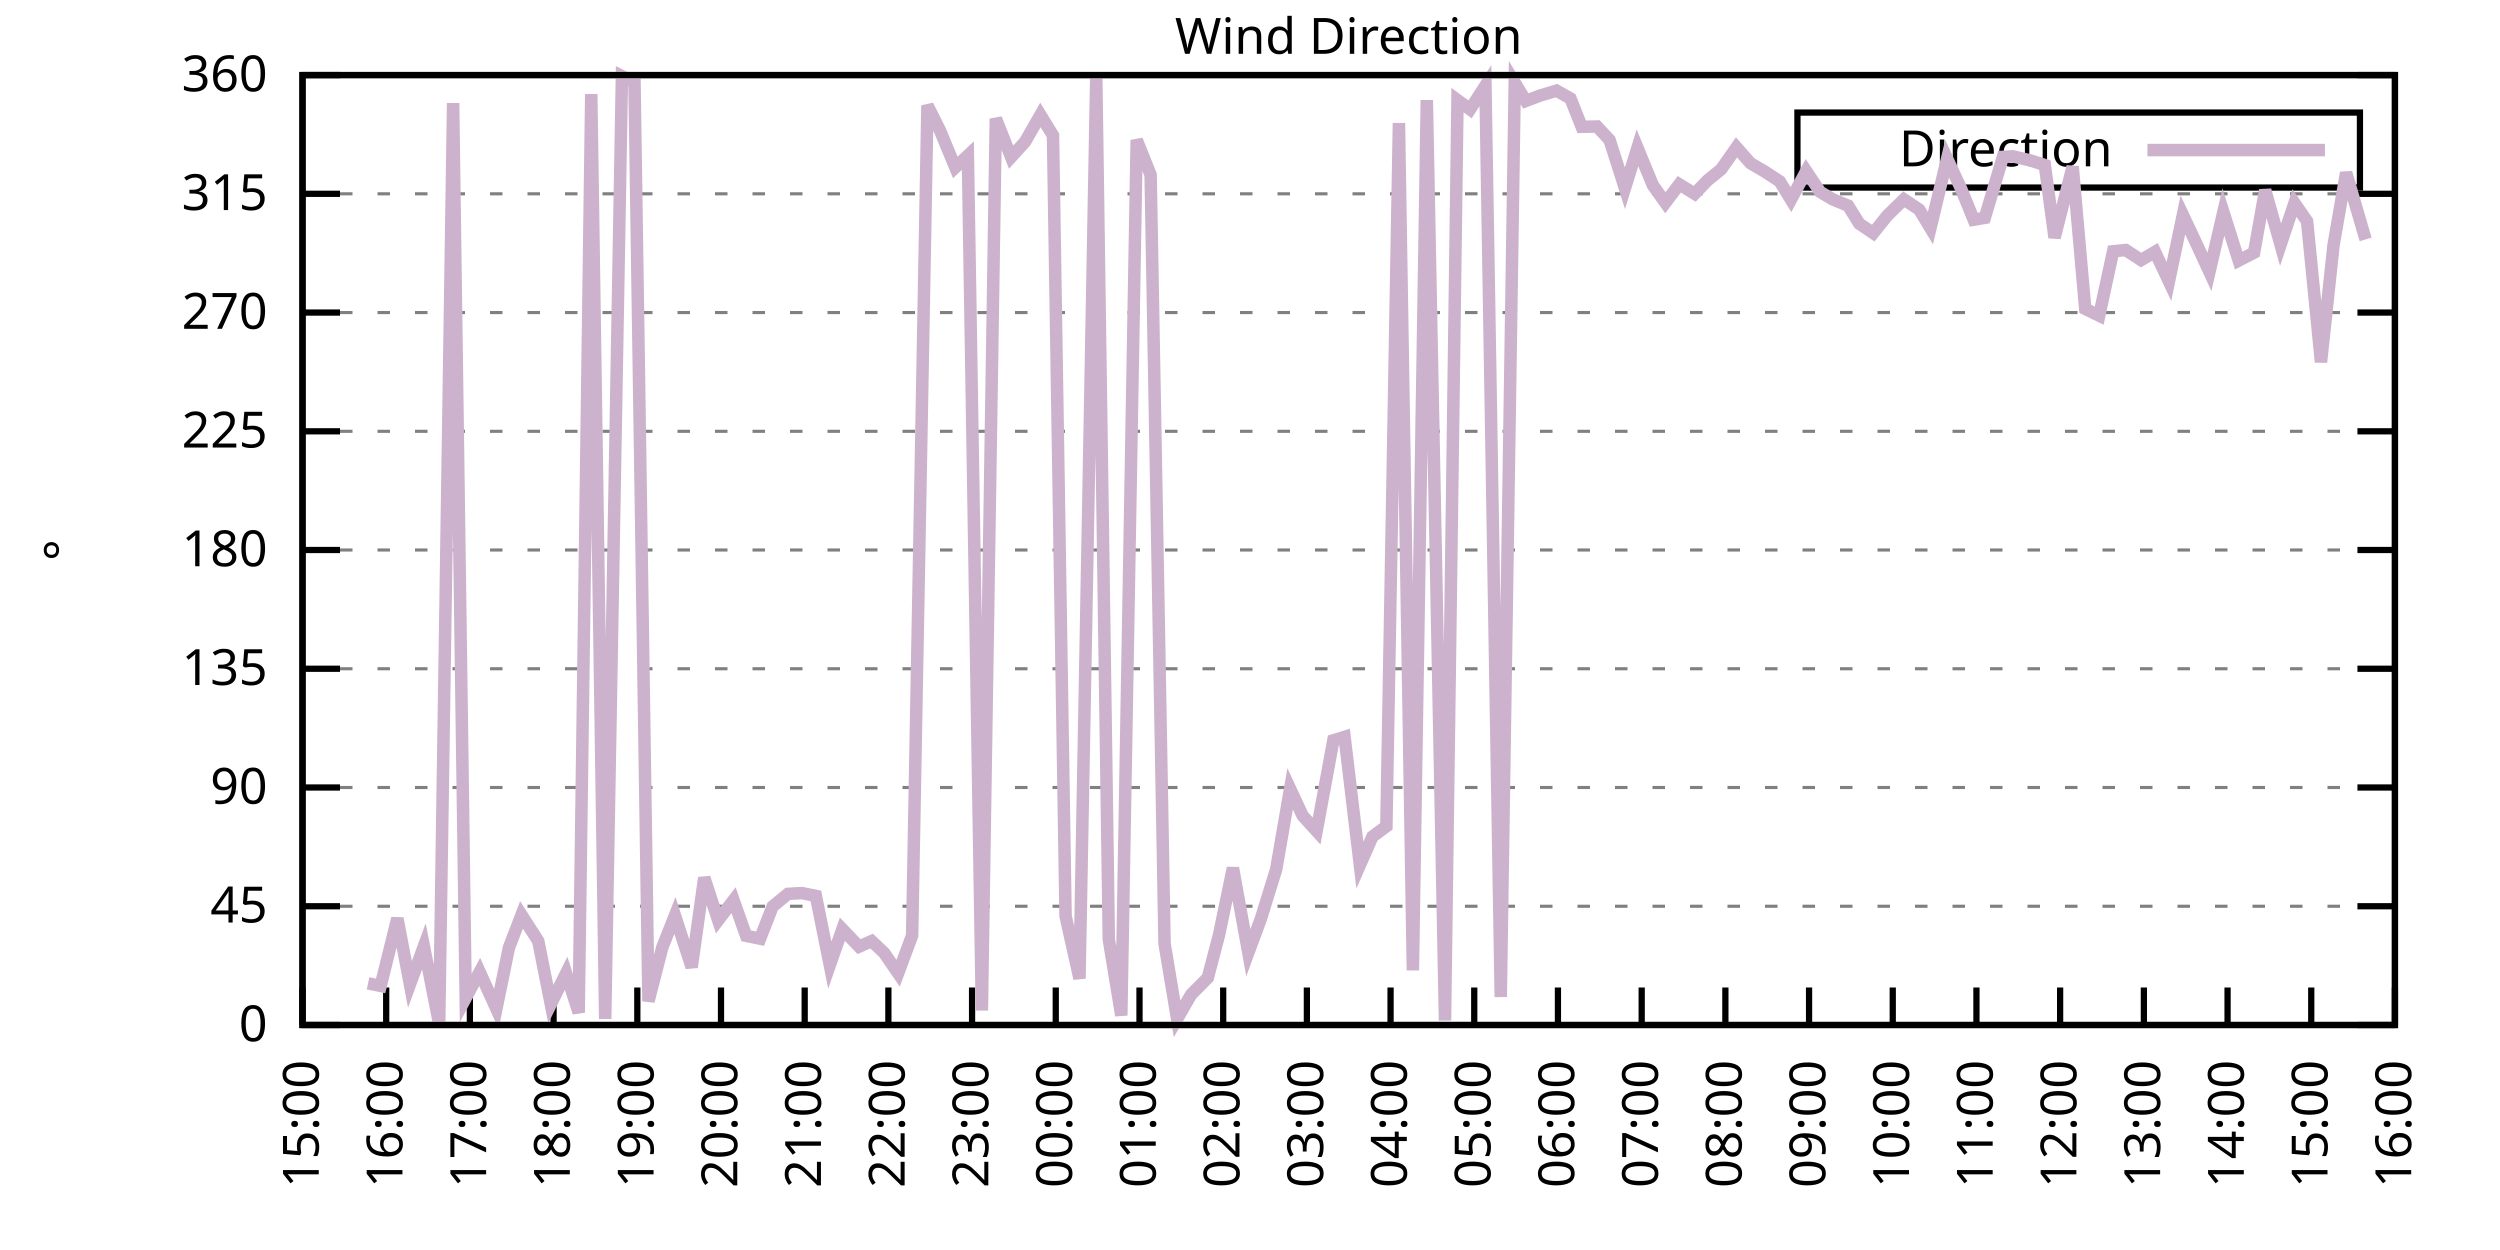
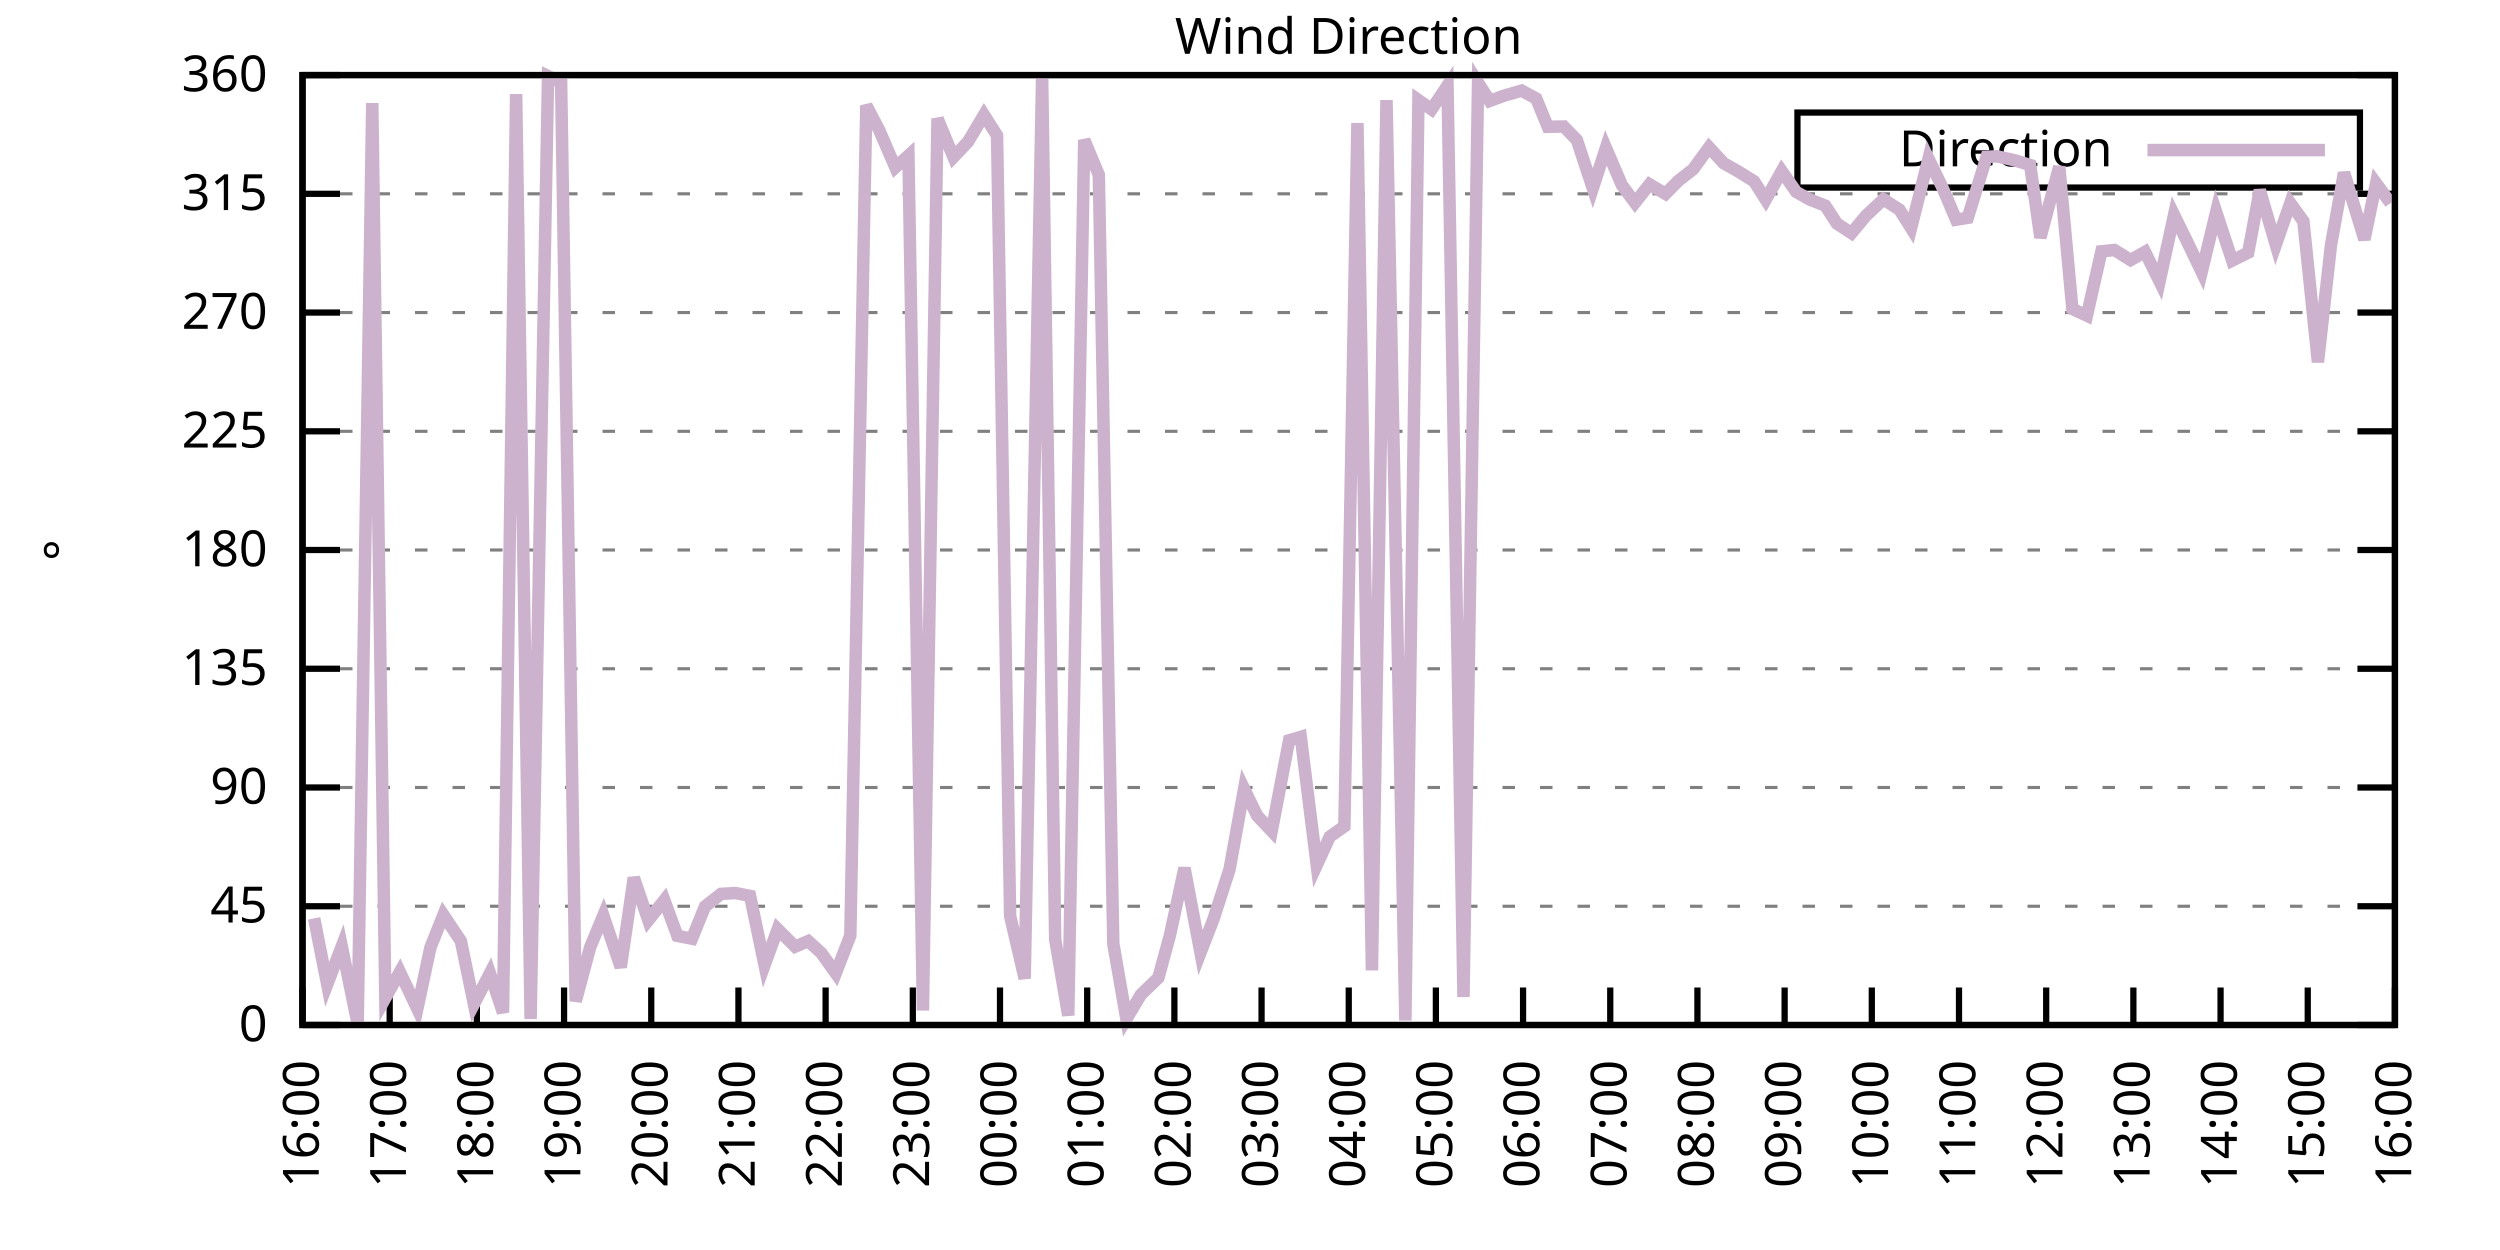
<svg xmlns="http://www.w3.org/2000/svg" xmlns:xlink="http://www.w3.org/1999/xlink" width="400" height="200" viewBox="0 0 400 200">
  <g id="gnuplot_canvas">
    <rect x="0" y="0" width="400" height="200" fill="none" />
    <defs>
      <circle id="gpDot" r="0.5" stroke-width="0.5" stroke="currentColor" />
      <path id="gpPt0" stroke-width="0.333" stroke="currentColor" d="M-1,0 h2 M0,-1 v2" />
      <path id="gpPt1" stroke-width="0.333" stroke="currentColor" d="M-1,-1 L1,1 M1,-1 L-1,1" />
      <path id="gpPt2" stroke-width="0.333" stroke="currentColor" d="M-1,0 L1,0 M0,-1 L0,1 M-1,-1 L1,1 M-1,1 L1,-1" />
      <rect id="gpPt3" stroke-width="0.333" stroke="currentColor" x="-1" y="-1" width="2" height="2" />
      <rect id="gpPt4" stroke-width="0.333" stroke="currentColor" fill="currentColor" x="-1" y="-1" width="2" height="2" />
      <circle id="gpPt5" stroke-width="0.333" stroke="currentColor" cx="0" cy="0" r="1" />
      <use xlink:href="#gpPt5" id="gpPt6" fill="currentColor" stroke="none" />
      <path id="gpPt7" stroke-width="0.333" stroke="currentColor" d="M0,-1.33 L-1.33,0.67 L1.33,0.67 z" />
      <use xlink:href="#gpPt7" id="gpPt8" fill="currentColor" stroke="none" />
      <use xlink:href="#gpPt7" id="gpPt9" stroke="currentColor" transform="rotate(180)" />
      <use xlink:href="#gpPt9" id="gpPt10" fill="currentColor" stroke="none" />
      <use xlink:href="#gpPt3" id="gpPt11" stroke="currentColor" transform="rotate(45)" />
      <use xlink:href="#gpPt11" id="gpPt12" fill="currentColor" stroke="none" />
      <path id="gpPt13" stroke-width="0.333" stroke="currentColor" d="M0,1.330 L1.265,0.411 L0.782,-1.067 L-0.782,-1.076 L-1.265,0.411 z" />
      <use xlink:href="#gpPt13" id="gpPt14" fill="currentColor" stroke="none" />
      <filter id="textbox" filterUnits="objectBoundingBox" x="0" y="0" height="1" width="1">
        <feFlood flood-color="white" flood-opacity="1" result="bgnd" />
        <feComposite in="SourceGraphic" in2="bgnd" operator="atop" />
      </filter>
      <filter id="greybox" filterUnits="objectBoundingBox" x="0" y="0" height="1" width="1">
        <feFlood flood-color="lightgrey" flood-opacity="1" result="grey" />
        <feComposite in="SourceGraphic" in2="grey" operator="atop" />
      </filter>
    </defs>
    <g fill="none" color="white" stroke="currentColor" stroke-width="1.00" stroke-linecap="butt" stroke-linejoin="miter">
</g>
    <g fill="none" color="black" stroke="currentColor" stroke-width="1.00" stroke-linecap="butt" stroke-linejoin="miter">
      <g stroke="none" shape-rendering="crispEdges">
        <polygon fill="rgb(255, 255, 255)" points="48.40,164.00 383.18,164.00 383.18,12.02 48.40,12.02 " />
      </g>
    </g>
    <g fill="none" color="black" stroke="currentColor" stroke-width="1.00" stroke-linecap="butt" stroke-linejoin="miter">
</g>
    <g fill="none" color="black" stroke="black" stroke-width="0.50" stroke-linecap="butt" stroke-linejoin="miter">
</g>
    <g fill="none" color="gray" stroke="currentColor" stroke-width="0.50" stroke-linecap="butt" stroke-linejoin="miter">
      <path stroke="gray" stroke-dasharray="2,4" class="gridline" d="M48.40,164.00 L383.19,164.00  " />
    </g>
    <g fill="none" color="gray" stroke="gray" stroke-width="1.00" stroke-linecap="butt" stroke-linejoin="miter">
</g>
    <g fill="none" color="black" stroke="currentColor" stroke-width="1.00" stroke-linecap="butt" stroke-linejoin="miter">
      <path stroke="black" d="M48.40,164.00 L54.40,164.00 M383.19,164.00 L377.19,164.00  " />
      <g transform="translate(42.80,166.60)" stroke="none" fill="black" font-family="Sans" font-size="8.00" text-anchor="end">
        <text>
          <tspan font-family="Sans"> 0</tspan>
        </text>
      </g>
    </g>
    <g fill="none" color="black" stroke="currentColor" stroke-width="1.00" stroke-linecap="butt" stroke-linejoin="miter">
</g>
    <g fill="none" color="black" stroke="black" stroke-width="0.50" stroke-linecap="butt" stroke-linejoin="miter">
</g>
    <g fill="none" color="gray" stroke="currentColor" stroke-width="0.50" stroke-linecap="butt" stroke-linejoin="miter">
      <path stroke="gray" stroke-dasharray="2,4" class="gridline" d="M48.40,145.00 L383.19,145.00  " />
    </g>
    <g fill="none" color="gray" stroke="gray" stroke-width="1.00" stroke-linecap="butt" stroke-linejoin="miter">
</g>
    <g fill="none" color="black" stroke="currentColor" stroke-width="1.00" stroke-linecap="butt" stroke-linejoin="miter">
      <path stroke="black" d="M48.40,145.00 L54.40,145.00 M383.19,145.00 L377.19,145.00  " />
      <g transform="translate(42.80,147.60)" stroke="none" fill="black" font-family="Sans" font-size="8.00" text-anchor="end">
        <text>
          <tspan font-family="Sans"> 45</tspan>
        </text>
      </g>
    </g>
    <g fill="none" color="black" stroke="currentColor" stroke-width="1.00" stroke-linecap="butt" stroke-linejoin="miter">
</g>
    <g fill="none" color="black" stroke="black" stroke-width="0.50" stroke-linecap="butt" stroke-linejoin="miter">
</g>
    <g fill="none" color="gray" stroke="currentColor" stroke-width="0.50" stroke-linecap="butt" stroke-linejoin="miter">
      <path stroke="gray" stroke-dasharray="2,4" class="gridline" d="M48.40,126.00 L383.19,126.00  " />
    </g>
    <g fill="none" color="gray" stroke="gray" stroke-width="1.00" stroke-linecap="butt" stroke-linejoin="miter">
</g>
    <g fill="none" color="black" stroke="currentColor" stroke-width="1.00" stroke-linecap="butt" stroke-linejoin="miter">
      <path stroke="black" d="M48.40,126.00 L54.40,126.00 M383.19,126.00 L377.19,126.00  " />
      <g transform="translate(42.80,128.60)" stroke="none" fill="black" font-family="Sans" font-size="8.00" text-anchor="end">
        <text>
          <tspan font-family="Sans"> 90</tspan>
        </text>
      </g>
    </g>
    <g fill="none" color="black" stroke="currentColor" stroke-width="1.00" stroke-linecap="butt" stroke-linejoin="miter">
</g>
    <g fill="none" color="black" stroke="black" stroke-width="0.50" stroke-linecap="butt" stroke-linejoin="miter">
</g>
    <g fill="none" color="gray" stroke="currentColor" stroke-width="0.50" stroke-linecap="butt" stroke-linejoin="miter">
      <path stroke="gray" stroke-dasharray="2,4" class="gridline" d="M48.40,107.00 L383.19,107.00  " />
    </g>
    <g fill="none" color="gray" stroke="gray" stroke-width="1.00" stroke-linecap="butt" stroke-linejoin="miter">
</g>
    <g fill="none" color="black" stroke="currentColor" stroke-width="1.00" stroke-linecap="butt" stroke-linejoin="miter">
      <path stroke="black" d="M48.40,107.00 L54.40,107.00 M383.19,107.00 L377.19,107.00  " />
      <g transform="translate(42.80,109.60)" stroke="none" fill="black" font-family="Sans" font-size="8.00" text-anchor="end">
        <text>
          <tspan font-family="Sans"> 135</tspan>
        </text>
      </g>
    </g>
    <g fill="none" color="black" stroke="currentColor" stroke-width="1.00" stroke-linecap="butt" stroke-linejoin="miter">
</g>
    <g fill="none" color="black" stroke="black" stroke-width="0.50" stroke-linecap="butt" stroke-linejoin="miter">
</g>
    <g fill="none" color="gray" stroke="currentColor" stroke-width="0.50" stroke-linecap="butt" stroke-linejoin="miter">
      <path stroke="gray" stroke-dasharray="2,4" class="gridline" d="M48.40,88.00 L383.19,88.00  " />
    </g>
    <g fill="none" color="gray" stroke="gray" stroke-width="1.00" stroke-linecap="butt" stroke-linejoin="miter">
</g>
    <g fill="none" color="black" stroke="currentColor" stroke-width="1.00" stroke-linecap="butt" stroke-linejoin="miter">
      <path stroke="black" d="M48.40,88.00 L54.40,88.00 M383.19,88.00 L377.19,88.00  " />
      <g transform="translate(42.80,90.60)" stroke="none" fill="black" font-family="Sans" font-size="8.00" text-anchor="end">
        <text>
          <tspan font-family="Sans"> 180</tspan>
        </text>
      </g>
    </g>
    <g fill="none" color="black" stroke="currentColor" stroke-width="1.00" stroke-linecap="butt" stroke-linejoin="miter">
</g>
    <g fill="none" color="black" stroke="black" stroke-width="0.50" stroke-linecap="butt" stroke-linejoin="miter">
</g>
    <g fill="none" color="gray" stroke="currentColor" stroke-width="0.50" stroke-linecap="butt" stroke-linejoin="miter">
      <path stroke="gray" stroke-dasharray="2,4" class="gridline" d="M48.40,69.01 L383.19,69.01  " />
    </g>
    <g fill="none" color="gray" stroke="gray" stroke-width="1.00" stroke-linecap="butt" stroke-linejoin="miter">
</g>
    <g fill="none" color="black" stroke="currentColor" stroke-width="1.00" stroke-linecap="butt" stroke-linejoin="miter">
      <path stroke="black" d="M48.40,69.01 L54.40,69.01 M383.19,69.01 L377.19,69.01  " />
      <g transform="translate(42.80,71.61)" stroke="none" fill="black" font-family="Sans" font-size="8.00" text-anchor="end">
        <text>
          <tspan font-family="Sans"> 225</tspan>
        </text>
      </g>
    </g>
    <g fill="none" color="black" stroke="currentColor" stroke-width="1.00" stroke-linecap="butt" stroke-linejoin="miter">
</g>
    <g fill="none" color="black" stroke="black" stroke-width="0.50" stroke-linecap="butt" stroke-linejoin="miter">
</g>
    <g fill="none" color="gray" stroke="currentColor" stroke-width="0.50" stroke-linecap="butt" stroke-linejoin="miter">
      <path stroke="gray" stroke-dasharray="2,4" class="gridline" d="M48.40,50.01 L383.19,50.01  " />
    </g>
    <g fill="none" color="gray" stroke="gray" stroke-width="1.00" stroke-linecap="butt" stroke-linejoin="miter">
</g>
    <g fill="none" color="black" stroke="currentColor" stroke-width="1.00" stroke-linecap="butt" stroke-linejoin="miter">
      <path stroke="black" d="M48.40,50.01 L54.40,50.01 M383.19,50.01 L377.19,50.01  " />
      <g transform="translate(42.80,52.61)" stroke="none" fill="black" font-family="Sans" font-size="8.00" text-anchor="end">
        <text>
          <tspan font-family="Sans"> 270</tspan>
        </text>
      </g>
    </g>
    <g fill="none" color="black" stroke="currentColor" stroke-width="1.00" stroke-linecap="butt" stroke-linejoin="miter">
</g>
    <g fill="none" color="black" stroke="black" stroke-width="0.50" stroke-linecap="butt" stroke-linejoin="miter">
</g>
    <g fill="none" color="gray" stroke="currentColor" stroke-width="0.50" stroke-linecap="butt" stroke-linejoin="miter">
      <path stroke="gray" stroke-dasharray="2,4" class="gridline" d="M48.40,31.01 L383.19,31.01  " />
    </g>
    <g fill="none" color="gray" stroke="gray" stroke-width="1.00" stroke-linecap="butt" stroke-linejoin="miter">
</g>
    <g fill="none" color="black" stroke="currentColor" stroke-width="1.00" stroke-linecap="butt" stroke-linejoin="miter">
      <path stroke="black" d="M48.40,31.01 L54.40,31.01 M383.19,31.01 L377.19,31.01  " />
      <g transform="translate(42.80,33.61)" stroke="none" fill="black" font-family="Sans" font-size="8.00" text-anchor="end">
        <text>
          <tspan font-family="Sans"> 315</tspan>
        </text>
      </g>
    </g>
    <g fill="none" color="black" stroke="currentColor" stroke-width="1.00" stroke-linecap="butt" stroke-linejoin="miter">
</g>
    <g fill="none" color="black" stroke="black" stroke-width="0.50" stroke-linecap="butt" stroke-linejoin="miter">
</g>
    <g fill="none" color="gray" stroke="currentColor" stroke-width="0.50" stroke-linecap="butt" stroke-linejoin="miter">
      <path stroke="gray" stroke-dasharray="2,4" class="gridline" d="M48.40,12.01 L383.19,12.01  " />
    </g>
    <g fill="none" color="gray" stroke="gray" stroke-width="1.00" stroke-linecap="butt" stroke-linejoin="miter">
</g>
    <g fill="none" color="black" stroke="currentColor" stroke-width="1.00" stroke-linecap="butt" stroke-linejoin="miter">
      <path stroke="black" d="M48.40,12.01 L54.40,12.01 M383.19,12.01 L377.19,12.01  " />
      <g transform="translate(42.80,14.61)" stroke="none" fill="black" font-family="Sans" font-size="8.00" text-anchor="end">
        <text>
          <tspan font-family="Sans"> 360</tspan>
        </text>
      </g>
    </g>
    <g fill="none" color="black" stroke="currentColor" stroke-width="1.00" stroke-linecap="butt" stroke-linejoin="miter">
      <path stroke="black" d="M48.40,164.00 L48.40,158.00  " />
      <g transform="translate(51.00,169.60) rotate(270.00)" stroke="none" fill="black" font-family="Sans" font-size="8.00" text-anchor="end">
        <text>
-           <tspan font-family="Sans">15:00</tspan>
-         </text>
-       </g>
-     </g>
-     <g fill="none" color="black" stroke="currentColor" stroke-width="1.00" stroke-linecap="butt" stroke-linejoin="miter">
-       <path stroke="black" d="M61.79,164.00 L61.79,158.00  " />
-       <g transform="translate(64.39,169.60) rotate(270.00)" stroke="none" fill="black" font-family="Sans" font-size="8.00" text-anchor="end">
-         <text>
          <tspan font-family="Sans">16:00</tspan>
        </text>
      </g>
    </g>
    <g fill="none" color="black" stroke="currentColor" stroke-width="1.00" stroke-linecap="butt" stroke-linejoin="miter">
-       <path stroke="black" d="M75.18,164.00 L75.18,158.00  " />
-       <g transform="translate(77.78,169.60) rotate(270.00)" stroke="none" fill="black" font-family="Sans" font-size="8.00" text-anchor="end">
+       <path stroke="black" d="M62.35,164.00 L62.35,158.00  " />
+       <g transform="translate(64.95,169.60) rotate(270.00)" stroke="none" fill="black" font-family="Sans" font-size="8.00" text-anchor="end">
        <text>
          <tspan font-family="Sans">17:00</tspan>
        </text>
      </g>
    </g>
    <g fill="none" color="black" stroke="currentColor" stroke-width="1.00" stroke-linecap="butt" stroke-linejoin="miter">
-       <path stroke="black" d="M88.57,164.00 L88.57,158.00  " />
-       <g transform="translate(91.17,169.60) rotate(270.00)" stroke="none" fill="black" font-family="Sans" font-size="8.00" text-anchor="end">
+       <path stroke="black" d="M76.30,164.00 L76.30,158.00  " />
+       <g transform="translate(78.90,169.60) rotate(270.00)" stroke="none" fill="black" font-family="Sans" font-size="8.00" text-anchor="end">
        <text>
          <tspan font-family="Sans">18:00</tspan>
        </text>
      </g>
    </g>
    <g fill="none" color="black" stroke="currentColor" stroke-width="1.00" stroke-linecap="butt" stroke-linejoin="miter">
-       <path stroke="black" d="M101.97,164.00 L101.97,158.00  " />
-       <g transform="translate(104.57,169.60) rotate(270.00)" stroke="none" fill="black" font-family="Sans" font-size="8.00" text-anchor="end">
+       <path stroke="black" d="M90.25,164.00 L90.25,158.00  " />
+       <g transform="translate(92.85,169.60) rotate(270.00)" stroke="none" fill="black" font-family="Sans" font-size="8.00" text-anchor="end">
        <text>
          <tspan font-family="Sans">19:00</tspan>
        </text>
      </g>
    </g>
    <g fill="none" color="black" stroke="currentColor" stroke-width="1.00" stroke-linecap="butt" stroke-linejoin="miter">
-       <path stroke="black" d="M115.36,164.00 L115.36,158.00  " />
-       <g transform="translate(117.96,169.60) rotate(270.00)" stroke="none" fill="black" font-family="Sans" font-size="8.00" text-anchor="end">
+       <path stroke="black" d="M104.20,164.00 L104.20,158.00  " />
+       <g transform="translate(106.80,169.60) rotate(270.00)" stroke="none" fill="black" font-family="Sans" font-size="8.00" text-anchor="end">
        <text>
          <tspan font-family="Sans">20:00</tspan>
        </text>
      </g>
    </g>
    <g fill="none" color="black" stroke="currentColor" stroke-width="1.00" stroke-linecap="butt" stroke-linejoin="miter">
-       <path stroke="black" d="M128.75,164.00 L128.75,158.00  " />
-       <g transform="translate(131.35,169.60) rotate(270.00)" stroke="none" fill="black" font-family="Sans" font-size="8.00" text-anchor="end">
+       <path stroke="black" d="M118.15,164.00 L118.15,158.00  " />
+       <g transform="translate(120.75,169.60) rotate(270.00)" stroke="none" fill="black" font-family="Sans" font-size="8.00" text-anchor="end">
        <text>
          <tspan font-family="Sans">21:00</tspan>
        </text>
      </g>
    </g>
    <g fill="none" color="black" stroke="currentColor" stroke-width="1.00" stroke-linecap="butt" stroke-linejoin="miter">
-       <path stroke="black" d="M142.14,164.00 L142.14,158.00  " />
-       <g transform="translate(144.74,169.60) rotate(270.00)" stroke="none" fill="black" font-family="Sans" font-size="8.00" text-anchor="end">
+       <path stroke="black" d="M132.10,164.00 L132.10,158.00  " />
+       <g transform="translate(134.70,169.60) rotate(270.00)" stroke="none" fill="black" font-family="Sans" font-size="8.00" text-anchor="end">
        <text>
          <tspan font-family="Sans">22:00</tspan>
        </text>
      </g>
    </g>
    <g fill="none" color="black" stroke="currentColor" stroke-width="1.00" stroke-linecap="butt" stroke-linejoin="miter">
-       <path stroke="black" d="M155.53,164.00 L155.53,158.00  " />
-       <g transform="translate(158.13,169.60) rotate(270.00)" stroke="none" fill="black" font-family="Sans" font-size="8.00" text-anchor="end">
+       <path stroke="black" d="M146.05,164.00 L146.05,158.00  " />
+       <g transform="translate(148.65,169.60) rotate(270.00)" stroke="none" fill="black" font-family="Sans" font-size="8.00" text-anchor="end">
        <text>
          <tspan font-family="Sans">23:00</tspan>
        </text>
      </g>
    </g>
    <g fill="none" color="black" stroke="currentColor" stroke-width="1.00" stroke-linecap="butt" stroke-linejoin="miter">
-       <path stroke="black" d="M168.92,164.00 L168.92,158.00  " />
-       <g transform="translate(171.52,169.60) rotate(270.00)" stroke="none" fill="black" font-family="Sans" font-size="8.00" text-anchor="end">
+       <path stroke="black" d="M160.00,164.00 L160.00,158.00  " />
+       <g transform="translate(162.60,169.60) rotate(270.00)" stroke="none" fill="black" font-family="Sans" font-size="8.00" text-anchor="end">
        <text>
          <tspan font-family="Sans">00:00</tspan>
        </text>
      </g>
    </g>
    <g fill="none" color="black" stroke="currentColor" stroke-width="1.00" stroke-linecap="butt" stroke-linejoin="miter">
-       <path stroke="black" d="M182.32,164.00 L182.32,158.00  " />
-       <g transform="translate(184.92,169.60) rotate(270.00)" stroke="none" fill="black" font-family="Sans" font-size="8.00" text-anchor="end">
+       <path stroke="black" d="M173.95,164.00 L173.95,158.00  " />
+       <g transform="translate(176.55,169.60) rotate(270.00)" stroke="none" fill="black" font-family="Sans" font-size="8.00" text-anchor="end">
        <text>
          <tspan font-family="Sans">01:00</tspan>
        </text>
      </g>
    </g>
    <g fill="none" color="black" stroke="currentColor" stroke-width="1.00" stroke-linecap="butt" stroke-linejoin="miter">
-       <path stroke="black" d="M195.71,164.00 L195.71,158.00  " />
-       <g transform="translate(198.31,169.60) rotate(270.00)" stroke="none" fill="black" font-family="Sans" font-size="8.00" text-anchor="end">
+       <path stroke="black" d="M187.90,164.00 L187.90,158.00  " />
+       <g transform="translate(190.50,169.60) rotate(270.00)" stroke="none" fill="black" font-family="Sans" font-size="8.00" text-anchor="end">
        <text>
          <tspan font-family="Sans">02:00</tspan>
        </text>
      </g>
    </g>
    <g fill="none" color="black" stroke="currentColor" stroke-width="1.00" stroke-linecap="butt" stroke-linejoin="miter">
-       <path stroke="black" d="M209.10,164.00 L209.10,158.00  " />
-       <g transform="translate(211.70,169.60) rotate(270.00)" stroke="none" fill="black" font-family="Sans" font-size="8.00" text-anchor="end">
+       <path stroke="black" d="M201.85,164.00 L201.85,158.00  " />
+       <g transform="translate(204.45,169.60) rotate(270.00)" stroke="none" fill="black" font-family="Sans" font-size="8.00" text-anchor="end">
        <text>
          <tspan font-family="Sans">03:00</tspan>
        </text>
      </g>
    </g>
    <g fill="none" color="black" stroke="currentColor" stroke-width="1.00" stroke-linecap="butt" stroke-linejoin="miter">
-       <path stroke="black" d="M222.49,164.00 L222.49,158.00  " />
-       <g transform="translate(225.09,169.60) rotate(270.00)" stroke="none" fill="black" font-family="Sans" font-size="8.00" text-anchor="end">
+       <path stroke="black" d="M215.80,164.00 L215.80,158.00  " />
+       <g transform="translate(218.40,169.60) rotate(270.00)" stroke="none" fill="black" font-family="Sans" font-size="8.00" text-anchor="end">
        <text>
          <tspan font-family="Sans">04:00</tspan>
        </text>
      </g>
    </g>
    <g fill="none" color="black" stroke="currentColor" stroke-width="1.00" stroke-linecap="butt" stroke-linejoin="miter">
-       <path stroke="black" d="M235.88,164.00 L235.88,158.00  " />
-       <g transform="translate(238.48,169.60) rotate(270.00)" stroke="none" fill="black" font-family="Sans" font-size="8.00" text-anchor="end">
+       <path stroke="black" d="M229.74,164.00 L229.74,158.00  " />
+       <g transform="translate(232.34,169.60) rotate(270.00)" stroke="none" fill="black" font-family="Sans" font-size="8.00" text-anchor="end">
        <text>
          <tspan font-family="Sans">05:00</tspan>
        </text>
      </g>
    </g>
    <g fill="none" color="black" stroke="currentColor" stroke-width="1.00" stroke-linecap="butt" stroke-linejoin="miter">
-       <path stroke="black" d="M249.27,164.00 L249.27,158.00  " />
-       <g transform="translate(251.87,169.60) rotate(270.00)" stroke="none" fill="black" font-family="Sans" font-size="8.00" text-anchor="end">
+       <path stroke="black" d="M243.69,164.00 L243.69,158.00  " />
+       <g transform="translate(246.29,169.60) rotate(270.00)" stroke="none" fill="black" font-family="Sans" font-size="8.00" text-anchor="end">
        <text>
          <tspan font-family="Sans">06:00</tspan>
        </text>
      </g>
    </g>
    <g fill="none" color="black" stroke="currentColor" stroke-width="1.00" stroke-linecap="butt" stroke-linejoin="miter">
-       <path stroke="black" d="M262.67,164.00 L262.67,158.00  " />
-       <g transform="translate(265.27,169.60) rotate(270.00)" stroke="none" fill="black" font-family="Sans" font-size="8.00" text-anchor="end">
+       <path stroke="black" d="M257.64,164.00 L257.64,158.00  " />
+       <g transform="translate(260.24,169.60) rotate(270.00)" stroke="none" fill="black" font-family="Sans" font-size="8.00" text-anchor="end">
        <text>
          <tspan font-family="Sans">07:00</tspan>
        </text>
      </g>
    </g>
    <g fill="none" color="black" stroke="currentColor" stroke-width="1.00" stroke-linecap="butt" stroke-linejoin="miter">
-       <path stroke="black" d="M276.06,164.00 L276.06,158.00  " />
-       <g transform="translate(278.66,169.60) rotate(270.00)" stroke="none" fill="black" font-family="Sans" font-size="8.00" text-anchor="end">
+       <path stroke="black" d="M271.59,164.00 L271.59,158.00  " />
+       <g transform="translate(274.19,169.60) rotate(270.00)" stroke="none" fill="black" font-family="Sans" font-size="8.00" text-anchor="end">
        <text>
          <tspan font-family="Sans">08:00</tspan>
        </text>
      </g>
    </g>
    <g fill="none" color="black" stroke="currentColor" stroke-width="1.00" stroke-linecap="butt" stroke-linejoin="miter">
-       <path stroke="black" d="M289.45,164.00 L289.45,158.00  " />
-       <g transform="translate(292.05,169.60) rotate(270.00)" stroke="none" fill="black" font-family="Sans" font-size="8.00" text-anchor="end">
+       <path stroke="black" d="M285.54,164.00 L285.54,158.00  " />
+       <g transform="translate(288.14,169.60) rotate(270.00)" stroke="none" fill="black" font-family="Sans" font-size="8.00" text-anchor="end">
        <text>
          <tspan font-family="Sans">09:00</tspan>
        </text>
      </g>
    </g>
    <g fill="none" color="black" stroke="currentColor" stroke-width="1.00" stroke-linecap="butt" stroke-linejoin="miter">
-       <path stroke="black" d="M302.84,164.00 L302.84,158.00  " />
-       <g transform="translate(305.44,169.60) rotate(270.00)" stroke="none" fill="black" font-family="Sans" font-size="8.00" text-anchor="end">
+       <path stroke="black" d="M299.49,164.00 L299.49,158.00  " />
+       <g transform="translate(302.09,169.60) rotate(270.00)" stroke="none" fill="black" font-family="Sans" font-size="8.00" text-anchor="end">
        <text>
          <tspan font-family="Sans">10:00</tspan>
        </text>
      </g>
    </g>
    <g fill="none" color="black" stroke="currentColor" stroke-width="1.00" stroke-linecap="butt" stroke-linejoin="miter">
-       <path stroke="black" d="M316.23,164.00 L316.23,158.00  " />
-       <g transform="translate(318.83,169.60) rotate(270.00)" stroke="none" fill="black" font-family="Sans" font-size="8.00" text-anchor="end">
+       <path stroke="black" d="M313.44,164.00 L313.44,158.00  " />
+       <g transform="translate(316.04,169.60) rotate(270.00)" stroke="none" fill="black" font-family="Sans" font-size="8.00" text-anchor="end">
        <text>
          <tspan font-family="Sans">11:00</tspan>
        </text>
      </g>
    </g>
    <g fill="none" color="black" stroke="currentColor" stroke-width="1.00" stroke-linecap="butt" stroke-linejoin="miter">
-       <path stroke="black" d="M329.62,164.00 L329.62,158.00  " />
-       <g transform="translate(332.22,169.60) rotate(270.00)" stroke="none" fill="black" font-family="Sans" font-size="8.00" text-anchor="end">
+       <path stroke="black" d="M327.39,164.00 L327.39,158.00  " />
+       <g transform="translate(329.99,169.60) rotate(270.00)" stroke="none" fill="black" font-family="Sans" font-size="8.00" text-anchor="end">
        <text>
          <tspan font-family="Sans">12:00</tspan>
        </text>
      </g>
    </g>
    <g fill="none" color="black" stroke="currentColor" stroke-width="1.00" stroke-linecap="butt" stroke-linejoin="miter">
-       <path stroke="black" d="M343.02,164.00 L343.02,158.00  " />
-       <g transform="translate(345.62,169.60) rotate(270.00)" stroke="none" fill="black" font-family="Sans" font-size="8.00" text-anchor="end">
+       <path stroke="black" d="M341.34,164.00 L341.34,158.00  " />
+       <g transform="translate(343.94,169.60) rotate(270.00)" stroke="none" fill="black" font-family="Sans" font-size="8.00" text-anchor="end">
        <text>
          <tspan font-family="Sans">13:00</tspan>
        </text>
      </g>
    </g>
    <g fill="none" color="black" stroke="currentColor" stroke-width="1.00" stroke-linecap="butt" stroke-linejoin="miter">
-       <path stroke="black" d="M356.41,164.00 L356.41,158.00  " />
-       <g transform="translate(359.01,169.60) rotate(270.00)" stroke="none" fill="black" font-family="Sans" font-size="8.00" text-anchor="end">
+       <path stroke="black" d="M355.29,164.00 L355.29,158.00  " />
+       <g transform="translate(357.89,169.60) rotate(270.00)" stroke="none" fill="black" font-family="Sans" font-size="8.00" text-anchor="end">
        <text>
          <tspan font-family="Sans">14:00</tspan>
        </text>
      </g>
    </g>
    <g fill="none" color="black" stroke="currentColor" stroke-width="1.00" stroke-linecap="butt" stroke-linejoin="miter">
-       <path stroke="black" d="M369.80,164.00 L369.80,158.00  " />
-       <g transform="translate(372.40,169.60) rotate(270.00)" stroke="none" fill="black" font-family="Sans" font-size="8.00" text-anchor="end">
+       <path stroke="black" d="M369.24,164.00 L369.24,158.00  " />
+       <g transform="translate(371.84,169.60) rotate(270.00)" stroke="none" fill="black" font-family="Sans" font-size="8.00" text-anchor="end">
        <text>
          <tspan font-family="Sans">15:00</tspan>
        </text>
      </g>
    </g>
    <g fill="none" color="black" stroke="currentColor" stroke-width="1.00" stroke-linecap="butt" stroke-linejoin="miter">
      <path stroke="black" d="M383.19,164.00 L383.19,158.00  " />
      <g transform="translate(385.79,169.60) rotate(270.00)" stroke="none" fill="black" font-family="Sans" font-size="8.00" text-anchor="end">
        <text>
          <tspan font-family="Sans">16:00</tspan>
        </text>
      </g>
    </g>
    <g fill="none" color="black" stroke="currentColor" stroke-width="1.00" stroke-linecap="butt" stroke-linejoin="miter">
</g>
    <g fill="none" color="black" stroke="currentColor" stroke-width="1.00" stroke-linecap="butt" stroke-linejoin="miter">
      <path stroke="black" d="M48.40,12.01 L48.40,164.00 L383.19,164.00 L383.19,12.01 L48.40,12.01 Z  " />
    </g>
    <g fill="none" color="black" stroke="currentColor" stroke-width="1.00" stroke-linecap="butt" stroke-linejoin="miter">
</g>
    <g fill="none" color="black" stroke="currentColor" stroke-width="1.00" stroke-linecap="butt" stroke-linejoin="miter">
      <path stroke="black" d="M287.59,30.01 L287.59,18.01 L377.59,18.01 L377.59,30.01 L287.59,30.01 Z  " />
    </g>
    <g id="Wind_direction_plot_1">
      <g fill="none" color="white" stroke="black" stroke-width="2.00" stroke-linecap="butt" stroke-linejoin="miter">
</g>
      <g fill="none" color="black" stroke="currentColor" stroke-width="2.00" stroke-linecap="butt" stroke-linejoin="miter">
        <g transform="translate(337.99,26.61)" stroke="none" fill="black" font-family="Sans" font-size="8.00" text-anchor="end">
          <text>
            <tspan font-family="Sans">Direction</tspan>
          </text>
        </g>
      </g>
      <g fill="none" color="black" stroke="currentColor" stroke-width="2.00" stroke-linecap="butt" stroke-linejoin="miter">
-         <path stroke="rgb(204, 178, 204)" d="M343.59,24.01 L371.99,24.01 M58.89,157.33 L60.90,157.75 L63.58,146.94 L65.59,157.50 L67.82,151.42 L70.27,163.83   L72.50,16.49 L74.51,159.69 L76.75,155.51 L79.42,161.42 L81.43,151.63 L83.44,146.39 L86.12,150.57 L88.13,160.66   L90.58,155.72 L92.59,162.02 L94.60,15.05 L96.83,163.03 L99.51,12.18 L101.52,13.19 L103.75,160.20 L105.98,151.55   L107.99,146.48 L110.67,154.75 L112.68,140.44 L114.91,147.24 L117.37,144.03 L119.38,149.73 L121.61,150.19 L123.62,145.04   L126.07,143.02 L128.30,142.89 L130.54,143.35 L132.77,154.42 L134.78,148.67 L137.45,151.46 L139.46,150.57 L141.47,152.47   L143.70,155.72 L145.94,149.69 L148.39,16.87 L150.40,20.88 L152.85,26.79 L154.86,24.89 L157.10,161.68 L159.33,18.98   L161.78,25.14 L164.01,22.69 L166.47,18.39 L168.48,21.68 L170.49,146.56 L172.72,156.57 L175.40,12.26 L177.41,150.32   L179.41,162.48 L181.87,22.40 L184.10,27.97 L186.33,151.00 L188.34,163.03 L190.57,159.14 L193.25,156.44 L195.04,149.60   L197.27,138.88 L199.73,152.43 L201.73,147.03 L204.19,139.09 L206.42,126.21 L208.43,130.52 L210.66,132.97 L213.34,118.45   L215.13,117.90 L217.58,138.42 L219.59,133.86 L221.82,132.21 L223.83,19.69 L226.06,155.26 L228.29,16.02 L231.20,163.28   L233.20,16.02 L235.21,17.50 L237.67,13.70 L240.12,159.52 L242.36,13.23 L244.14,16.15 L246.37,15.30 L249.05,14.50   L251.28,15.77 L253.07,20.29 L255.52,20.24 L257.53,22.40 L259.99,30.12 L262.00,23.66 L264.45,29.62 L266.46,32.44   L268.69,29.49 L271.15,31.01 L273.16,28.90 L275.39,27.08 L277.84,23.58 L280.07,26.11 L282.31,27.42 L284.76,29.02   L286.55,31.94 L289.00,27.38 L291.23,30.71 L293.24,31.90 L295.70,32.91 L297.48,35.78 L299.72,37.30 L301.95,34.51   L304.63,31.90 L307.08,33.54 L308.87,36.50 L311.54,25.39 L313.78,30.21 L315.79,35.15 L317.57,34.85 L320.47,25.10   L322.04,25.01 L324.94,25.69 L327.17,26.41 L328.73,38.02 L331.63,26.66 L333.64,49.42 L335.87,50.51 L338.10,40.21   L340.11,40.00 L342.57,41.61 L344.80,40.30 L347.03,45.03 L349.26,34.39 L351.27,38.65 L353.51,43.51 L355.74,33.92   L358.19,41.69 L360.65,40.42 L362.43,30.42 L364.89,39.16 L367.12,32.49 L369.13,35.40 L371.36,57.94 L373.37,39.20   L375.38,27.63 L378.50,38.31  " />
+         <path stroke="rgb(204, 178, 204)" d="M343.59,24.01 L371.99,24.01 M50.26,146.94 L52.35,157.50 L54.68,151.42 L57.23,163.83 L59.56,16.49 L61.65,159.69   L63.98,155.51 L66.77,161.42 L68.86,151.63 L70.95,146.39 L73.74,150.57 L75.83,160.66 L78.39,155.72 L80.48,162.02   L82.58,15.05 L84.90,163.03 L87.69,12.18 L89.78,13.19 L92.11,160.20 L94.43,151.55 L96.53,146.48 L99.32,154.75   L101.41,140.44 L103.73,147.24 L106.29,144.03 L108.38,149.73 L110.71,150.19 L112.80,145.04 L115.36,143.02 L117.68,142.89   L120.01,143.35 L122.33,154.42 L124.43,148.67 L127.22,151.46 L129.31,150.57 L131.40,152.47 L133.72,155.72 L136.05,149.69   L138.61,16.87 L140.70,20.88 L143.26,26.79 L145.35,24.89 L147.67,161.68 L150.00,18.98 L152.56,25.14 L154.88,22.69   L157.44,18.39 L159.53,21.68 L161.62,146.56 L163.95,156.57 L166.74,12.26 L168.83,150.32 L170.92,162.48 L173.48,22.40   L175.81,27.97 L178.13,151.00 L180.22,163.03 L182.55,159.14 L185.34,156.44 L187.20,149.60 L189.52,138.88 L192.08,152.43   L194.17,147.03 L196.73,139.09 L199.06,126.21 L201.15,130.52 L203.47,132.97 L206.26,118.45 L208.12,117.90 L210.68,138.42   L212.77,133.86 L215.10,132.21 L217.19,19.69 L219.51,155.26 L221.84,16.02 L224.86,163.28 L226.95,16.02 L229.05,17.50   L231.60,13.70 L234.16,159.52 L236.49,13.23 L238.35,16.15 L240.67,15.30 L243.46,14.50 L245.79,15.77 L247.65,20.29   L250.20,20.24 L252.30,22.40 L254.85,30.12 L256.95,23.66 L259.50,29.62 L261.60,32.44 L263.92,29.49 L266.48,31.01   L268.57,28.90 L270.90,27.08 L273.45,23.58 L275.78,26.11 L278.10,27.42 L280.66,29.02 L282.52,31.94 L285.08,27.38   L287.40,30.71 L289.50,31.90 L292.05,32.91 L293.91,35.78 L296.24,37.30 L298.56,34.51 L301.35,31.90 L303.91,33.54   L305.77,36.50 L308.56,25.39 L310.88,30.21 L312.98,35.15 L314.84,34.85 L317.86,25.10 L319.49,25.01 L322.51,25.69   L324.83,26.41 L326.46,38.02 L329.48,26.66 L331.58,49.42 L333.90,50.51 L336.23,40.21 L338.32,40.00 L340.88,41.61   L343.20,40.30 L345.53,45.03 L347.85,34.39 L349.94,38.65 L352.27,43.51 L354.59,33.92 L357.15,41.69 L359.71,40.42   L361.57,30.42 L364.13,39.16 L366.45,32.49 L368.54,35.40 L370.87,57.94 L372.96,39.20 L375.05,27.63 L378.31,38.31   L380.17,29.32 L382.49,32.49  " />
      </g>
    </g>
    <g fill="none" color="black" stroke="currentColor" stroke-width="2.00" stroke-linecap="butt" stroke-linejoin="miter">
</g>
    <g fill="none" color="black" stroke="black" stroke-width="1.00" stroke-linecap="butt" stroke-linejoin="miter">
</g>
    <g fill="none" color="black" stroke="currentColor" stroke-width="1.00" stroke-linecap="butt" stroke-linejoin="miter">
      <path stroke="black" d="M48.40,12.01 L48.40,164.00 L383.19,164.00 L383.19,12.01 L48.40,12.01 Z  " />
      <g transform="translate(12.80,88.01) rotate(270.00)" stroke="none" fill="black" font-family="Sans" font-size="8.00" text-anchor="middle">
        <text>
          <tspan font-family="Sans">°</tspan>
        </text>
      </g>
    </g>
    <g fill="none" color="black" stroke="currentColor" stroke-width="1.00" stroke-linecap="butt" stroke-linejoin="miter">
</g>
    <g fill="none" color="black" stroke="currentColor" stroke-width="1.00" stroke-linecap="butt" stroke-linejoin="miter">
      <g transform="translate(215.79,8.61)" stroke="none" fill="black" font-family="Sans" font-size="8.00" text-anchor="middle">
        <text>
          <tspan font-family="Sans">Wind Direction</tspan>
        </text>
      </g>
    </g>
    <g fill="none" color="black" stroke="currentColor" stroke-width="1.00" stroke-linecap="butt" stroke-linejoin="miter">
</g>
  </g>
</svg>
